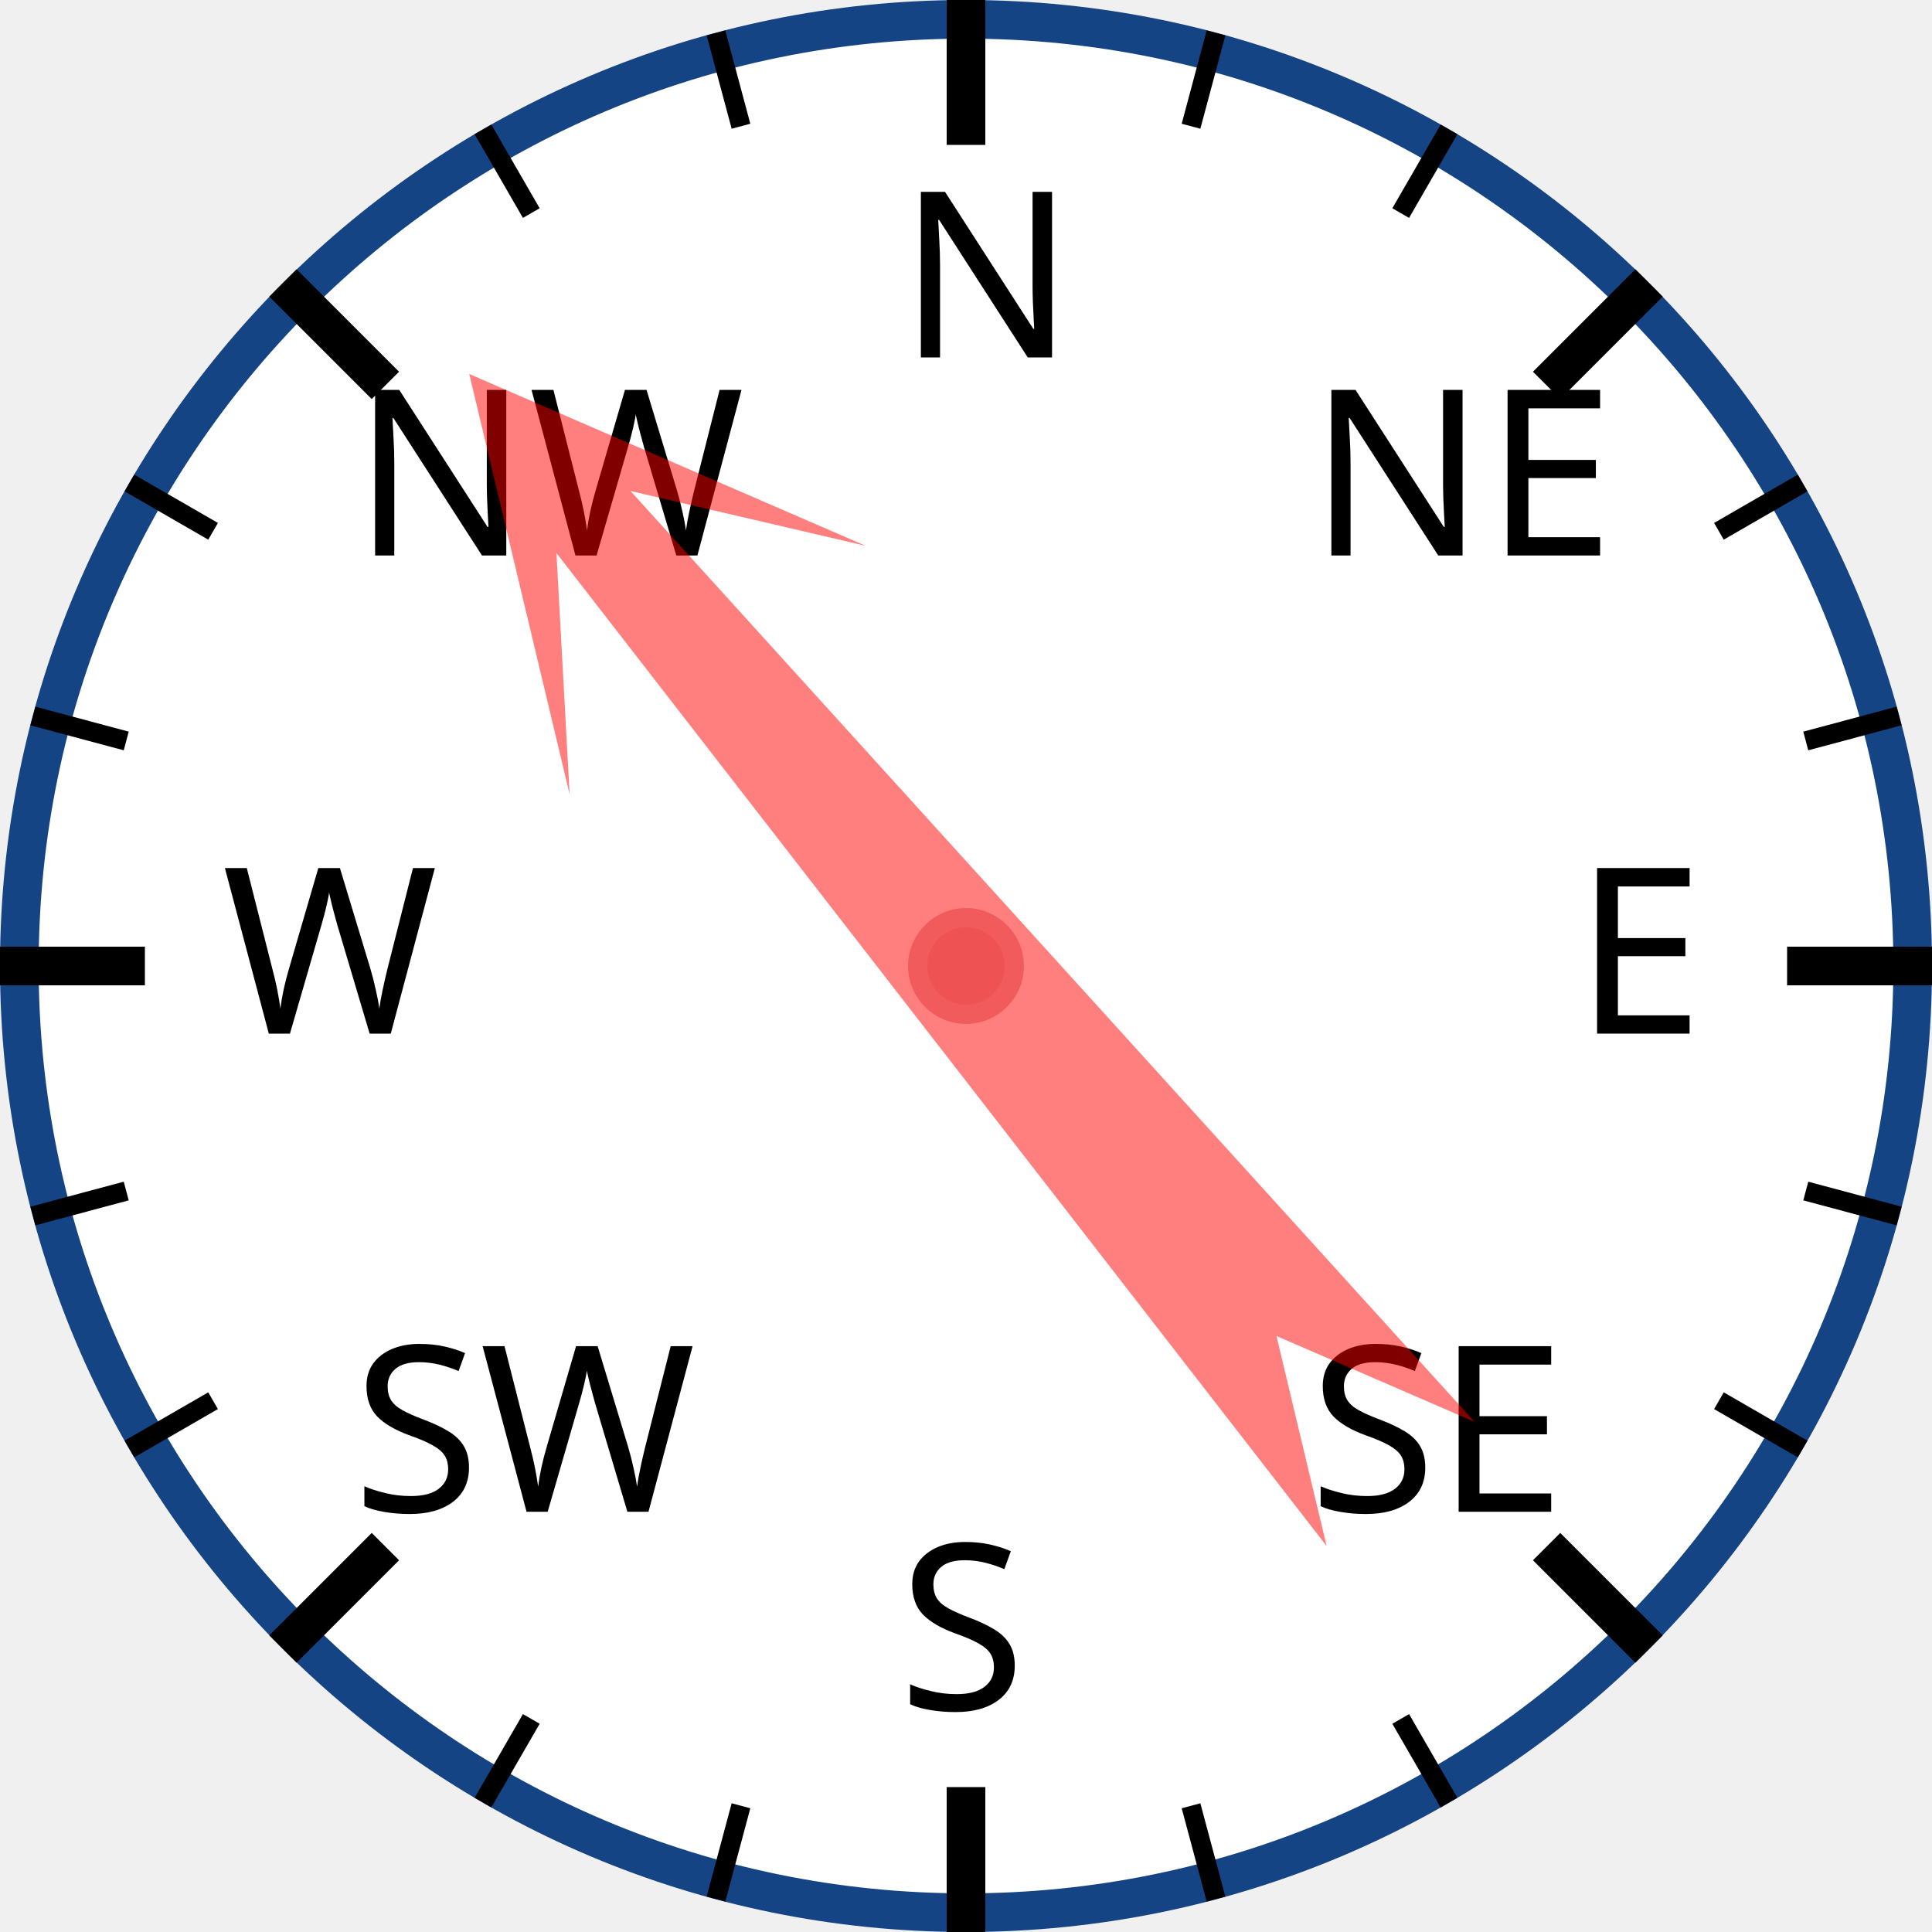
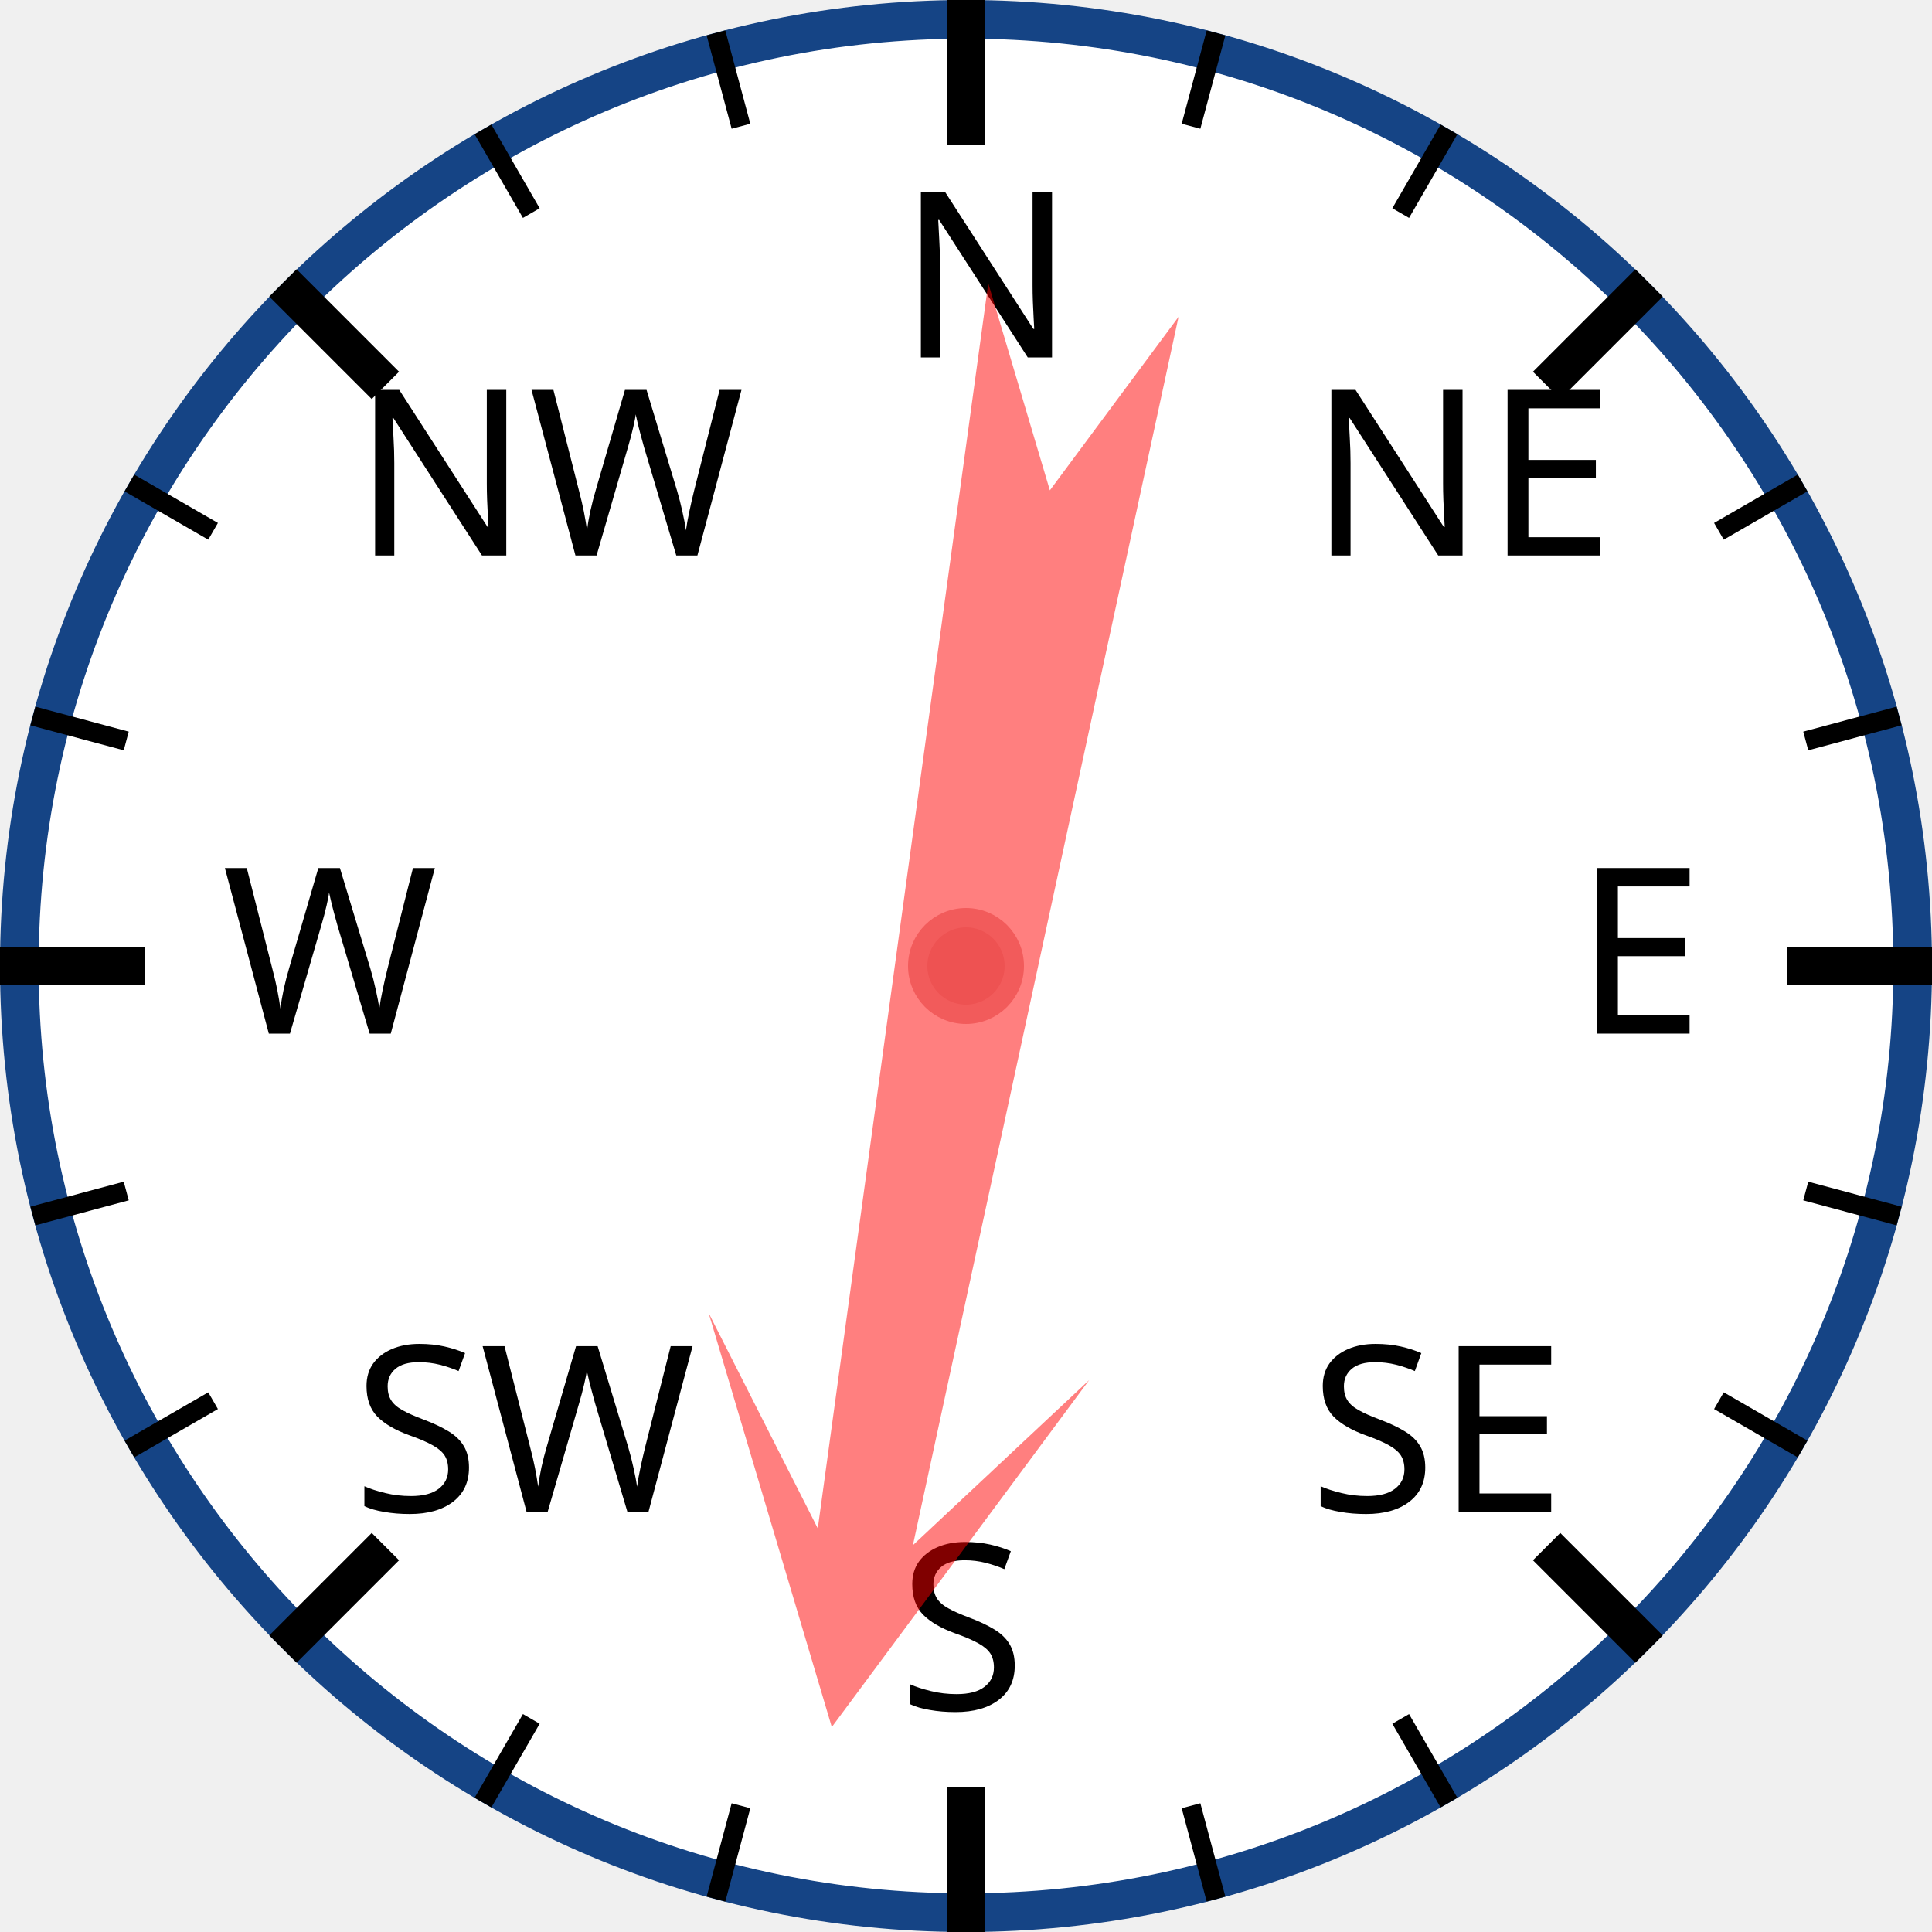
<svg xmlns="http://www.w3.org/2000/svg" width="120px" height="120px" viewBox="0 0 200 200">
  <circle cx="100" cy="100" r="98" style="fill: white; stroke: #154485; stroke-width: 4;" />
  <text x="93.0" y="37.0" style="font-family: sans-serif; font-size: 18pt;">N</text>
  <line x1="100.0" y1="0.0" x2="100.0" y2="15.0" style="stroke: black; stroke-width: 4;" />
  <line x1="74.118" y1="3.407" x2="76.706" y2="13.067" style="stroke: black; stroke-width: 2;" />
  <line x1="50" y1="13.397" x2="55" y2="22.058" style="stroke: black; stroke-width: 2;" />
  <text x="36.503" y="57.503" style="font-family: sans-serif; font-size: 18pt;">NW</text>
  <line x1="29.289" y1="29.289" x2="39.896" y2="39.896" style="stroke: black; stroke-width: 4;" />
  <line x1="13.397" y1="50" x2="22.058" y2="55" style="stroke: black; stroke-width: 2;" />
  <line x1="3.407" y1="74.118" x2="13.067" y2="76.706" style="stroke: black; stroke-width: 2;" />
  <text x="23.0" y="107.0" style="font-family: sans-serif; font-size: 18pt;">W</text>
  <line x1="0.0" y1="100.0" x2="15.0" y2="100.0" style="stroke: black; stroke-width: 4;" />
  <line x1="3.407" y1="125.882" x2="13.067" y2="123.294" style="stroke: black; stroke-width: 2;" />
  <line x1="13.397" y1="150" x2="22.058" y2="145" style="stroke: black; stroke-width: 2;" />
  <text x="36.503" y="156.497" style="font-family: sans-serif; font-size: 18pt;">SW</text>
  <line x1="29.289" y1="170.711" x2="39.896" y2="160.104" style="stroke: black; stroke-width: 4;" />
  <line x1="50" y1="186.603" x2="55" y2="177.942" style="stroke: black; stroke-width: 2;" />
  <line x1="74.118" y1="196.593" x2="76.706" y2="186.933" style="stroke: black; stroke-width: 2;" />
  <text x="93" y="177.0" style="font-family: sans-serif; font-size: 18pt;">S</text>
  <line x1="100" y1="200.0" x2="100" y2="185.0" style="stroke: black; stroke-width: 4;" />
  <line x1="125.882" y1="196.593" x2="123.294" y2="186.933" style="stroke: black; stroke-width: 2;" />
  <line x1="150.0" y1="186.603" x2="145.0" y2="177.942" style="stroke: black; stroke-width: 2;" />
  <text x="135.497" y="156.497" style="font-family: sans-serif; font-size: 18pt;">SE</text>
  <line x1="170.711" y1="170.711" x2="160.104" y2="160.104" style="stroke: black; stroke-width: 4;" />
  <line x1="186.603" y1="150" x2="177.942" y2="145" style="stroke: black; stroke-width: 2;" />
  <line x1="196.593" y1="125.882" x2="186.933" y2="123.294" style="stroke: black; stroke-width: 2;" />
  <text x="163.0" y="107" style="font-family: sans-serif; font-size: 18pt;">E</text>
  <line x1="200.0" y1="100" x2="185.0" y2="100" style="stroke: black; stroke-width: 4;" />
  <line x1="196.593" y1="74.118" x2="186.933" y2="76.706" style="stroke: black; stroke-width: 2;" />
  <line x1="186.603" y1="50" x2="177.942" y2="55" style="stroke: black; stroke-width: 2;" />
  <text x="135.497" y="57.503" style="font-family: sans-serif; font-size: 18pt;">NE</text>
  <line x1="170.711" y1="29.289" x2="160.104" y2="39.896" style="stroke: black; stroke-width: 4;" />
  <line x1="150" y1="13.397" x2="145" y2="22.058" style="stroke: black; stroke-width: 2;" />
  <line x1="125.882" y1="3.407" x2="123.294" y2="13.067" style="stroke: black; stroke-width: 2;" />
-   <polygon points="100 20 120 60 105 40 110 170 100 150 90 170 95 40 80 60" style="fill: red; fill-opacity: 0.5;" transform="rotate(320,100,100)" />
+   <polygon points="100 20 120 60 105 40 110 170 100 150 90 170 95 40 80 60" style="fill: red; fill-opacity: 0.5;" transform="rotate(190,100,100)" />
  <circle cx="100" cy="100" r="5" style="fill: #EE5252; stroke: #F25B5B; stroke-width: 2;" />
</svg>
